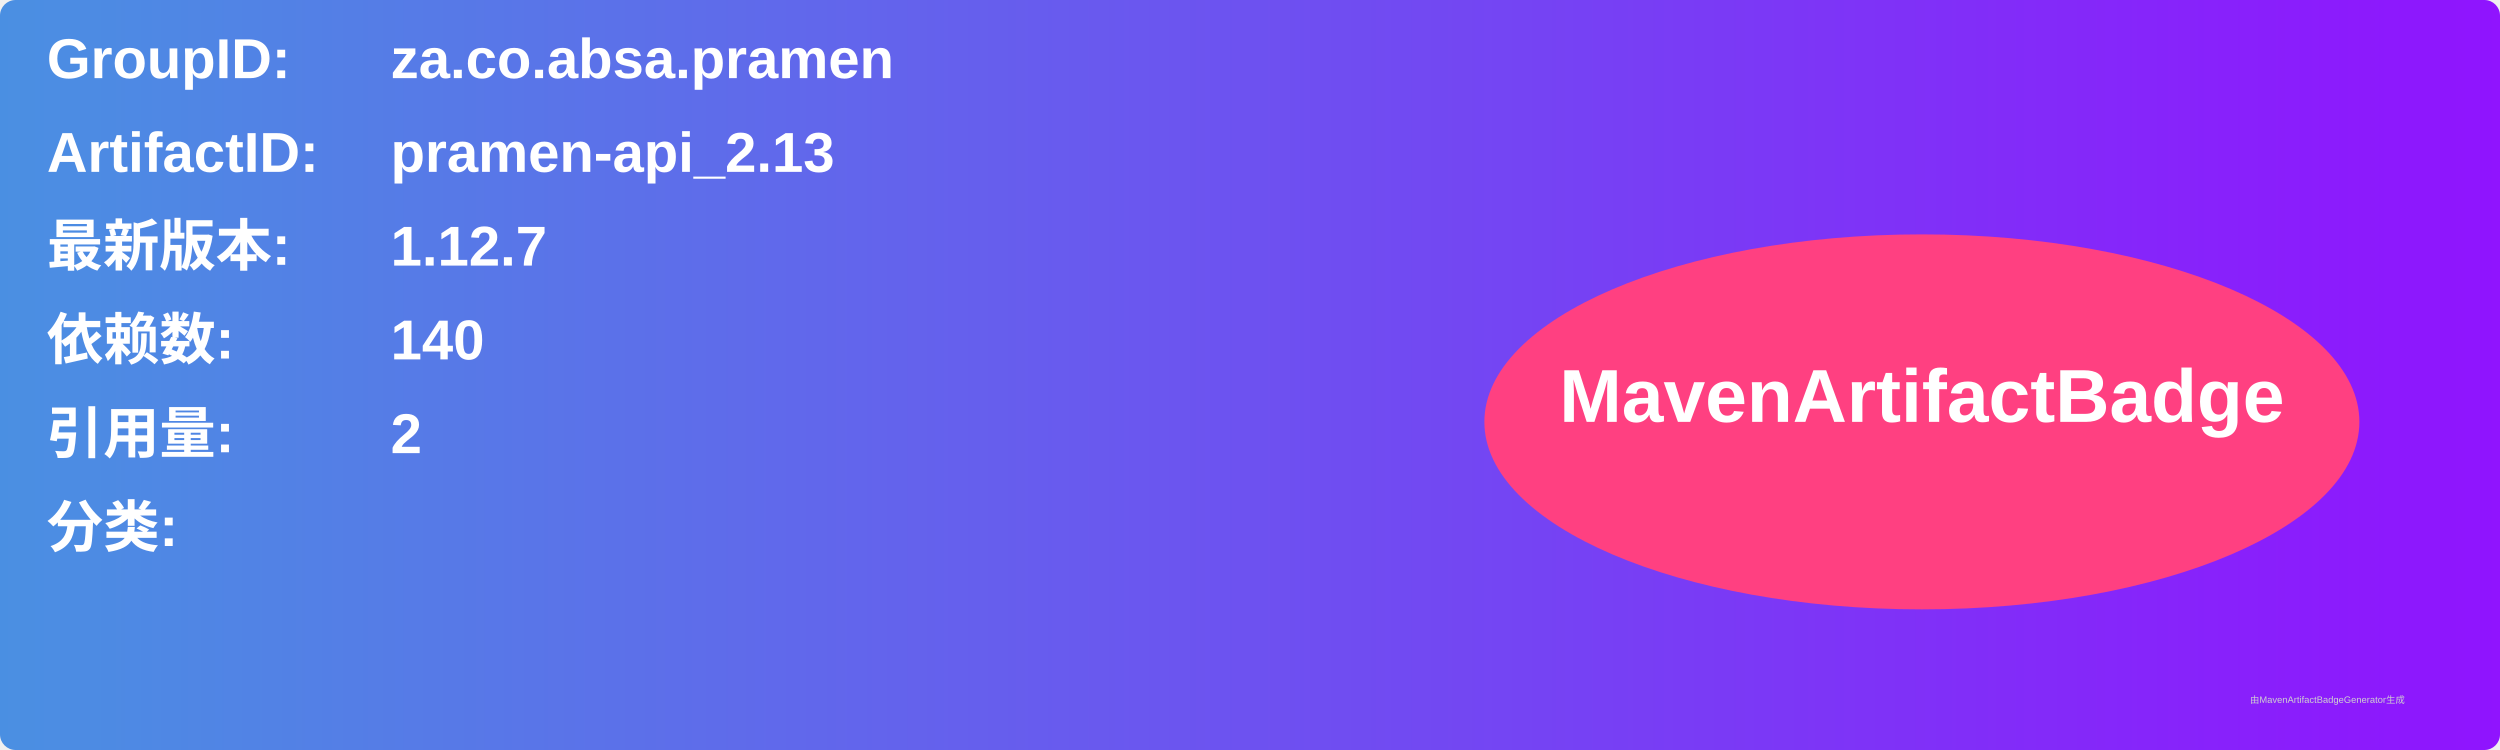
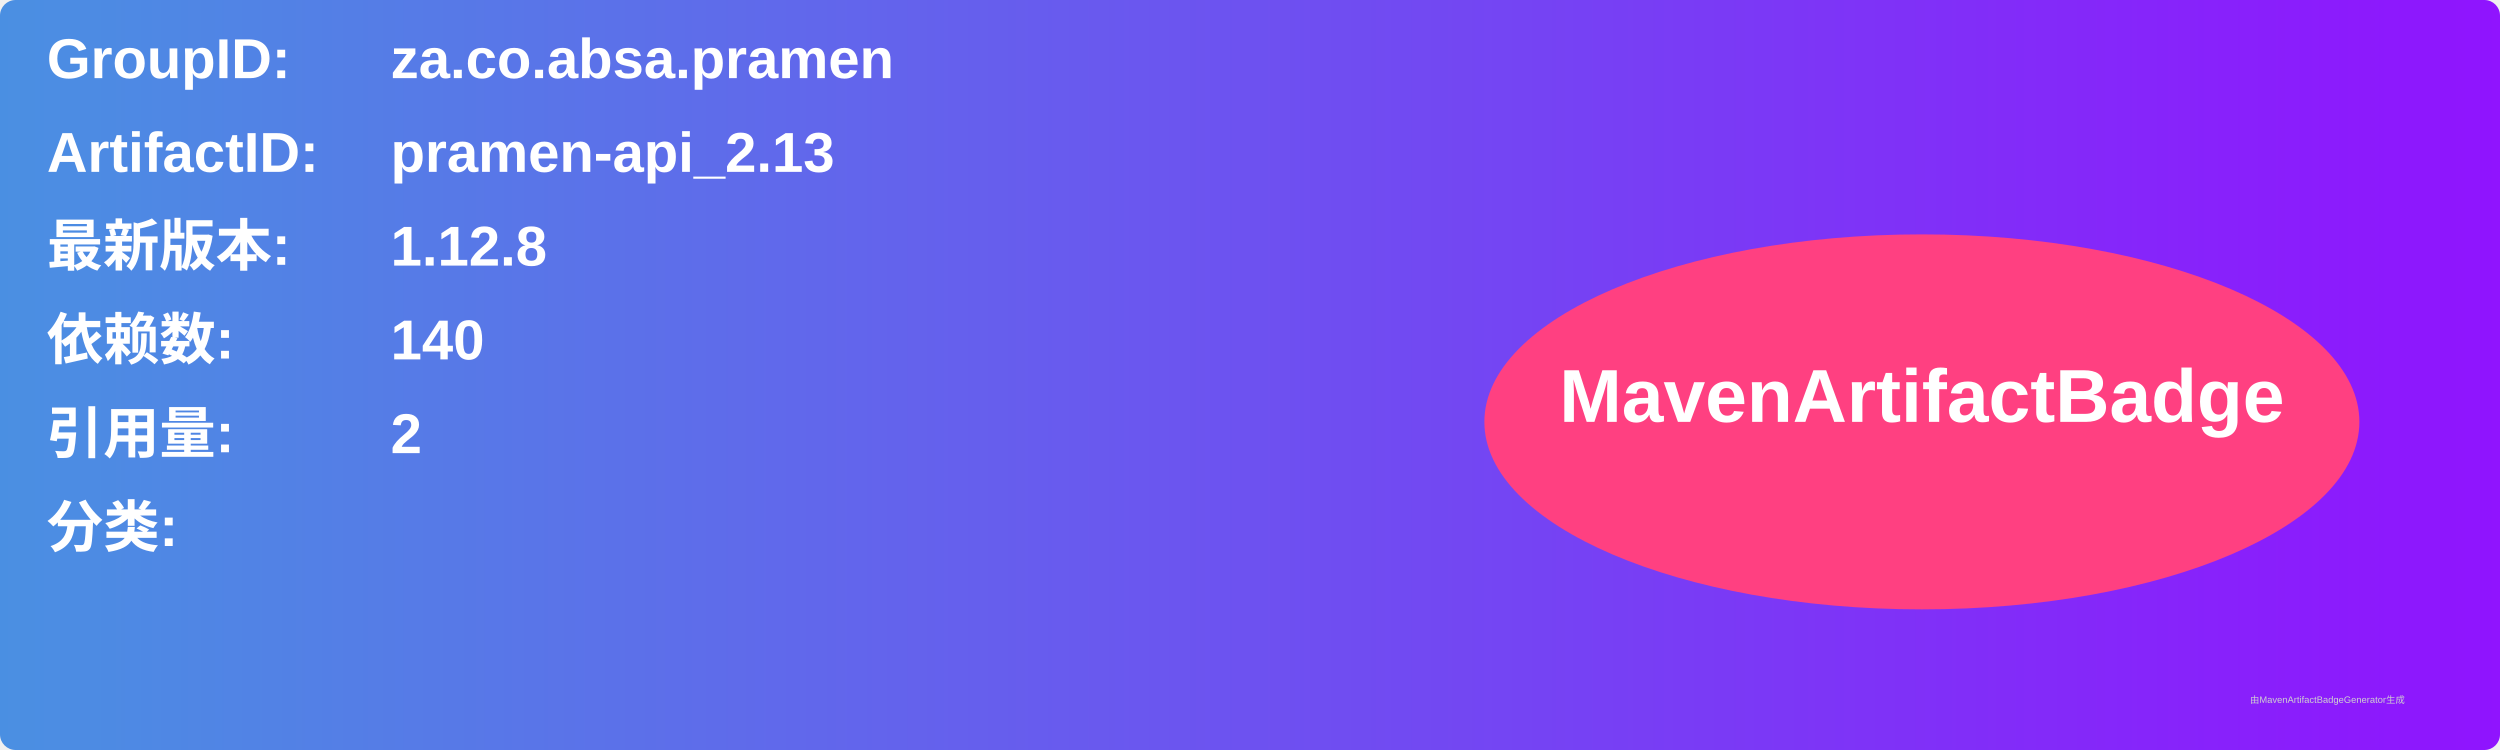
<svg xmlns="http://www.w3.org/2000/svg" width="800" height="240" viewBox="0 0 800 240">
  <linearGradient id="grad" x1="0%" y1="0%" x2="100%" y2="0%">
    <stop offset="0%" stop-color="#4a90e2" />
    <stop offset="100%" stop-color="#9013fe" />
  </linearGradient>
  <rect width="100%" height="100%" rx="5" ry="5" fill="url(#grad)" />
  <g transform="translate(15, 15)">
    <text x="0" y="10" font-family="Arial" font-size="18" fill="white" font-weight="bold" width="260">GroupID:</text>
    <text x="110" y="10" font-family="Arial" font-size="18" fill="white" font-weight="bold" width="460">za.co.absa.pramen</text>
    <text x="0" y="40" font-family="Arial" font-size="18" fill="white" font-weight="bold" width="260">ArtifactID:</text>
    <text x="110" y="40" font-family="Arial" font-size="18" fill="white" font-weight="bold" width="460">pramen-api_2.13</text>
    <text x="0" y="70" font-family="Arial" font-size="18" fill="white" font-weight="bold">最新版本:</text>
    <text x="110" y="70" font-family="Arial" font-size="18" fill="white" font-weight="bold">
-       <tspan font-weight="bold">1.12.7</tspan>
+       <tspan font-weight="bold">1.12.8</tspan>
    </text>
    <text x="0" y="100" font-family="Arial" font-size="18" fill="white" font-weight="bold">依赖数: </text>
    <text x="110" y="100" font-family="Arial" font-size="18" fill="white">
      <tspan font-weight="bold">140</tspan>
    </text>
    <text x="0" y="130" font-family="Arial" font-size="18" fill="white" font-weight="bold">引用量: </text>
    <text x="110" y="130" font-family="Arial" font-size="18" fill="white">
      <tspan font-weight="bold">2</tspan>
    </text>
    <text x="0" y="160" font-family="Arial" font-size="18" fill="white" font-weight="bold">分类:</text>
    <text x="10" y="190" font-family="Arial" font-size="10" fill="white">
      <tspan font-weight="bold" />
    </text>
    <ellipse cx="600" cy="120" rx="140" ry="60" fill="#ff4081" />
    <text x="600" y="120" text-anchor="middle" font-family="Arial" font-size="24" fill="white" font-weight="bold">MavenArtifactBadge</text>
  </g>
  <text x="720" y="225" font-family="Arial" font-size="3" fill="#d0d0d0">由MavenArtifactBadgeGenerator生成</text>
</svg>
